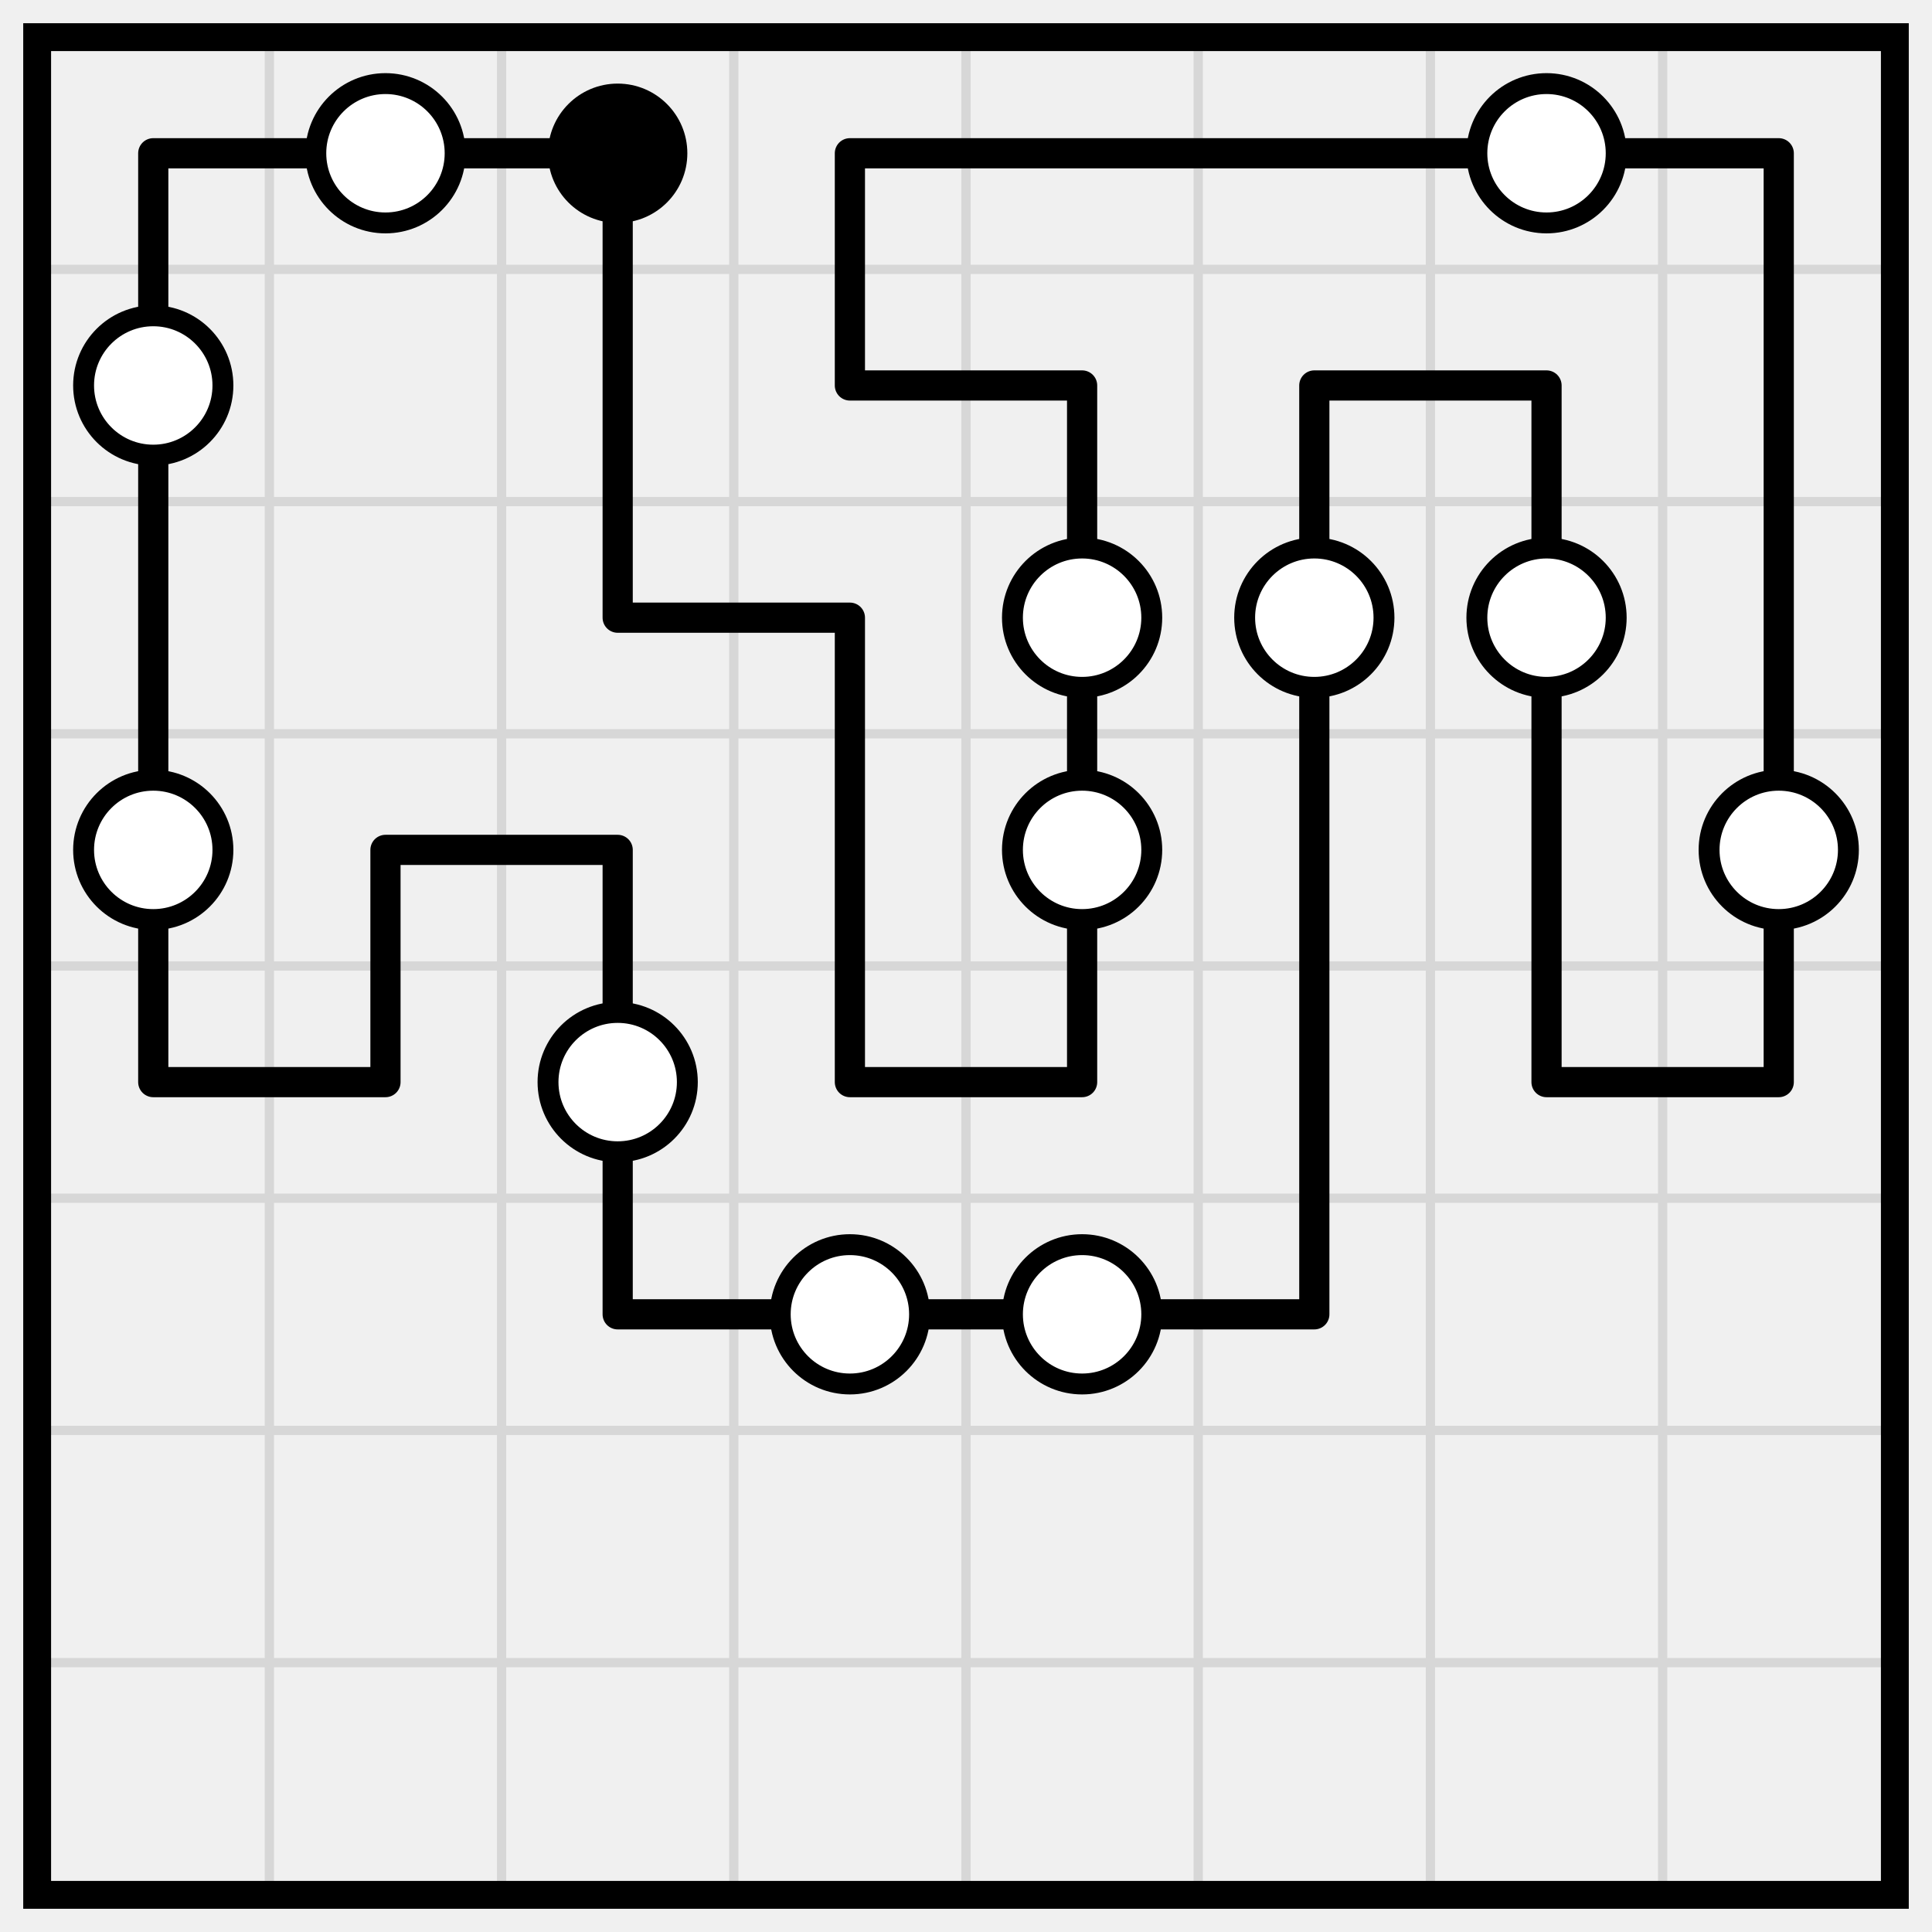
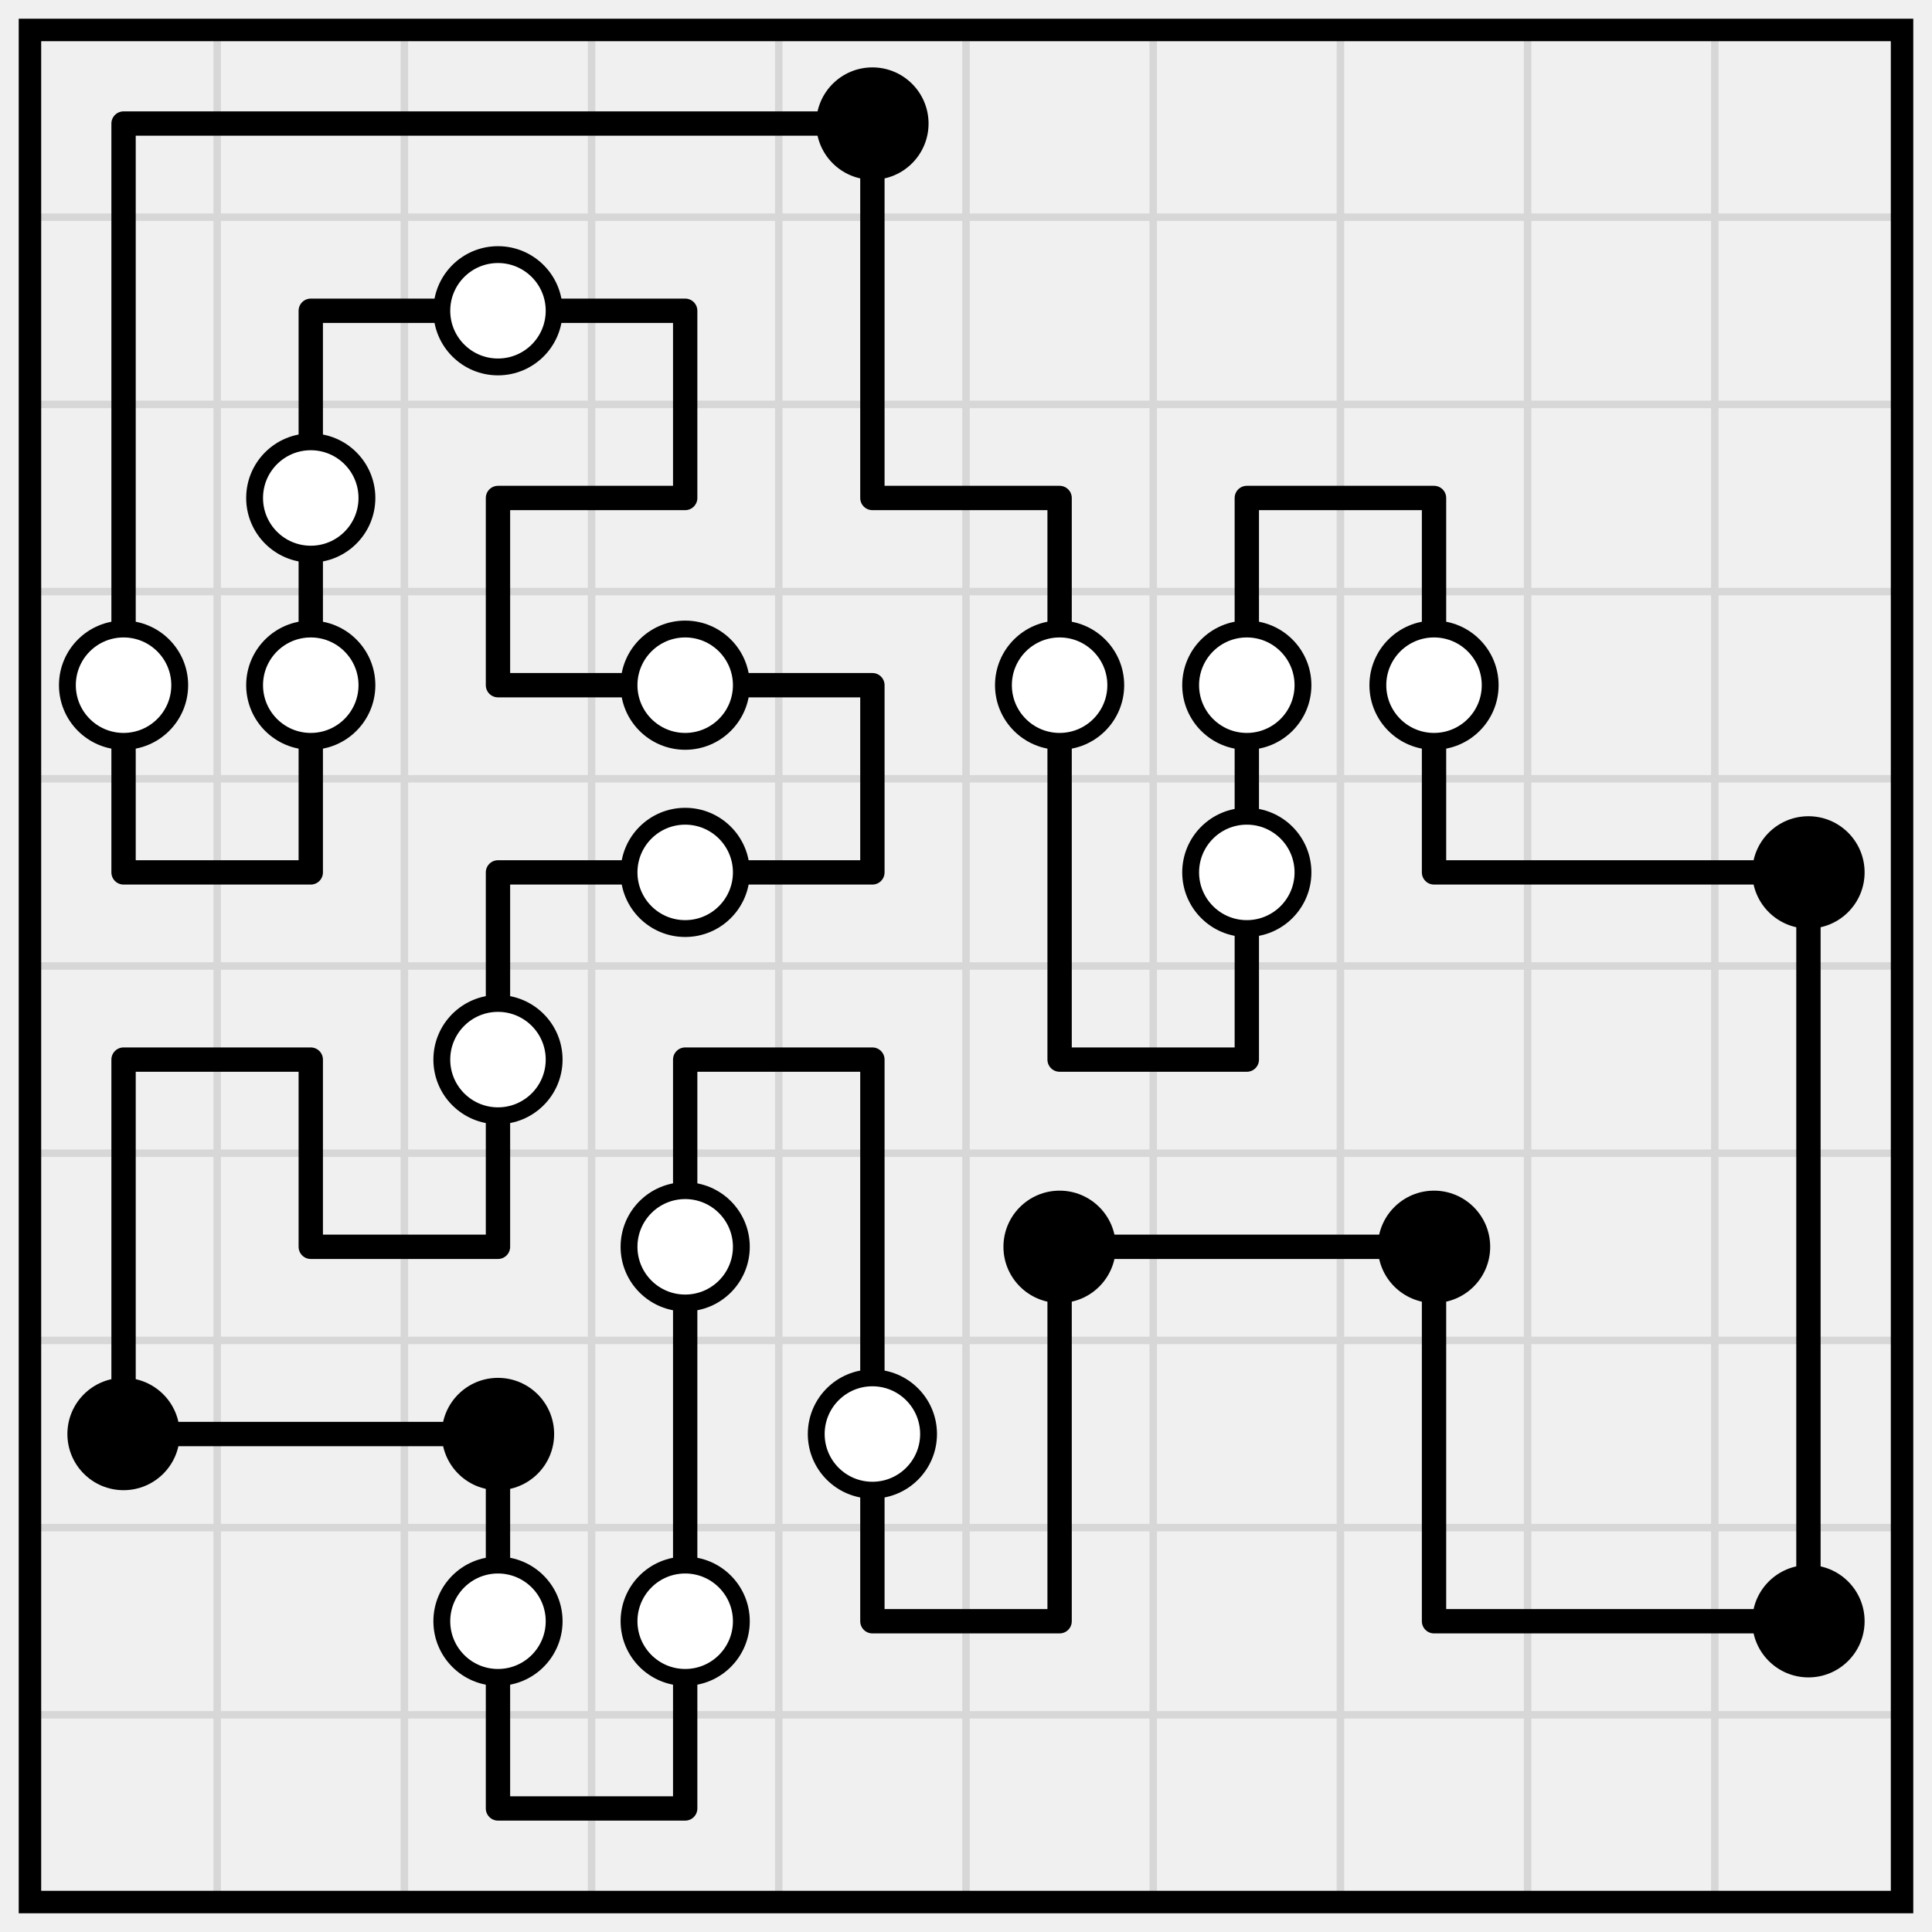
- <svg xmlns="http://www.w3.org/2000/svg" class="p" viewBox="0 0 832 832" preserveAspectRatio="xMidYMid meet" shape-rendering="geometricPrecision">
-   <path d="M16 116H816M16 216H816M16 316H816M16 416H816M16 516H816M16 616H816M16 716H816M116 16V816M216 16V816M316 16V816M416 16V816M516 16V816M616 16V816M716 16V816" fill="none" stroke="#d7d7d7" stroke-width="4" stroke-linecap="square" />
-   <rect x="16" y="16" width="800" height="800" fill="none" stroke="#000" stroke-width="12" />
-   <path d="M66 66H166M166 66H266M366 66H466M466 66H566M566 66H666M666 66H766M366 166H466M566 166H666M266 266H366M166 366H266M66 466H166M366 466H466M666 466H766M266 566H366M366 566H466M466 566H566M66 66V166M266 66V166M366 66V166M766 66V166M66 166V266M266 166V266M466 166V266M566 166V266M666 166V266M766 166V266M66 266V366M366 266V366M466 266V366M566 266V366M666 266V366M766 266V366M66 366V466M166 366V466M266 366V466M366 366V466M466 366V466M566 366V466M666 366V466M766 366V466M266 466V566M566 466V566" fill="none" stroke="#000" stroke-width="13" stroke-linecap="round" />
-   <circle cx="166" cy="66" r="30" fill="#fff" stroke="#000" stroke-width="9" />
-   <circle cx="266" cy="66" r="30" fill="#000" />
+ <svg xmlns="http://www.w3.org/2000/svg" class="p" viewBox="0 0 1032 1032" preserveAspectRatio="xMidYMid meet" shape-rendering="geometricPrecision">
+   <path d="M16 116H1016M16 216H1016M16 316H1016M16 416H1016M16 516H1016M16 616H1016M16 716H1016M16 816H1016M16 916H1016M116 16V1016M216 16V1016M316 16V1016M416 16V1016M516 16V1016M616 16V1016M716 16V1016M816 16V1016M916 16V1016" fill="none" stroke="#d7d7d7" stroke-width="4" stroke-linecap="square" />
+   <rect x="16" y="16" width="1000" height="1000" fill="none" stroke="#000" stroke-width="12" />
+   <path d="M66 66H166M166 66H266M266 66H366M366 66H466M166 166H266M266 166H366M266 266H366M466 266H566M666 266H766M266 366H366M366 366H466M66 466H166M266 466H366M366 466H466M766 466H866M866 466H966M66 566H166M366 566H466M566 566H666M166 666H266M566 666H666M666 666H766M66 766H166M166 766H266M466 866H566M766 866H866M866 866H966M266 966H366M66 66V166M466 66V166M66 166V266M166 166V266M366 166V266M466 166V266M66 266V366M166 266V366M266 266V366M566 266V366M666 266V366M766 266V366M66 366V466M166 366V466M466 366V466M566 366V466M666 366V466M766 366V466M266 466V566M566 466V566M666 466V566M966 466V566M66 566V666M166 566V666M266 566V666M366 566V666M466 566V666M966 566V666M66 666V766M366 666V766M466 666V766M566 666V766M766 666V766M966 666V766M266 766V866M366 766V866M466 766V866M566 766V866M766 766V866M966 766V866M266 866V966M366 866V966" fill="none" stroke="#000" stroke-width="13" stroke-linecap="round" />
+   <circle cx="466" cy="66" r="30" fill="#000" />
  <g fill="#fff" stroke="#000" stroke-width="9">
-     <circle cx="666" cy="66" r="30" />
-     <circle cx="66" cy="166" r="30" />
-     <circle cx="466" cy="266" r="30" />
-     <circle cx="566" cy="266" r="30" />
-     <circle cx="666" cy="266" r="30" />
+     <circle cx="266" cy="166" r="30" />
+     <circle cx="166" cy="266" r="30" />
    <circle cx="66" cy="366" r="30" />
-     <circle cx="466" cy="366" r="30" />
+     <circle cx="166" cy="366" r="30" />
+     <circle cx="366" cy="366" r="30" />
+     <circle cx="566" cy="366" r="30" />
+     <circle cx="666" cy="366" r="30" />
    <circle cx="766" cy="366" r="30" />
-     <circle cx="266" cy="466" r="30" />
-     <circle cx="366" cy="566" r="30" />
-     <circle cx="466" cy="566" r="30" />
+     <circle cx="366" cy="466" r="30" />
+     <circle cx="666" cy="466" r="30" />
  </g>
+   <circle cx="966" cy="466" r="30" fill="#000" />
+   <g fill="#fff" stroke="#000" stroke-width="9">
+     <circle cx="266" cy="566" r="30" />
+     <circle cx="366" cy="666" r="30" />
+   </g>
+   <g fill="#000">
+     <circle cx="566" cy="666" r="30" />
+     <circle cx="766" cy="666" r="30" />
+     <circle cx="66" cy="766" r="30" />
+     <circle cx="266" cy="766" r="30" />
+   </g>
+   <g fill="#fff" stroke="#000" stroke-width="9">
+     <circle cx="466" cy="766" r="30" />
+     <circle cx="266" cy="866" r="30" />
+     <circle cx="366" cy="866" r="30" />
+   </g>
+   <circle cx="966" cy="866" r="30" fill="#000" />
</svg>
